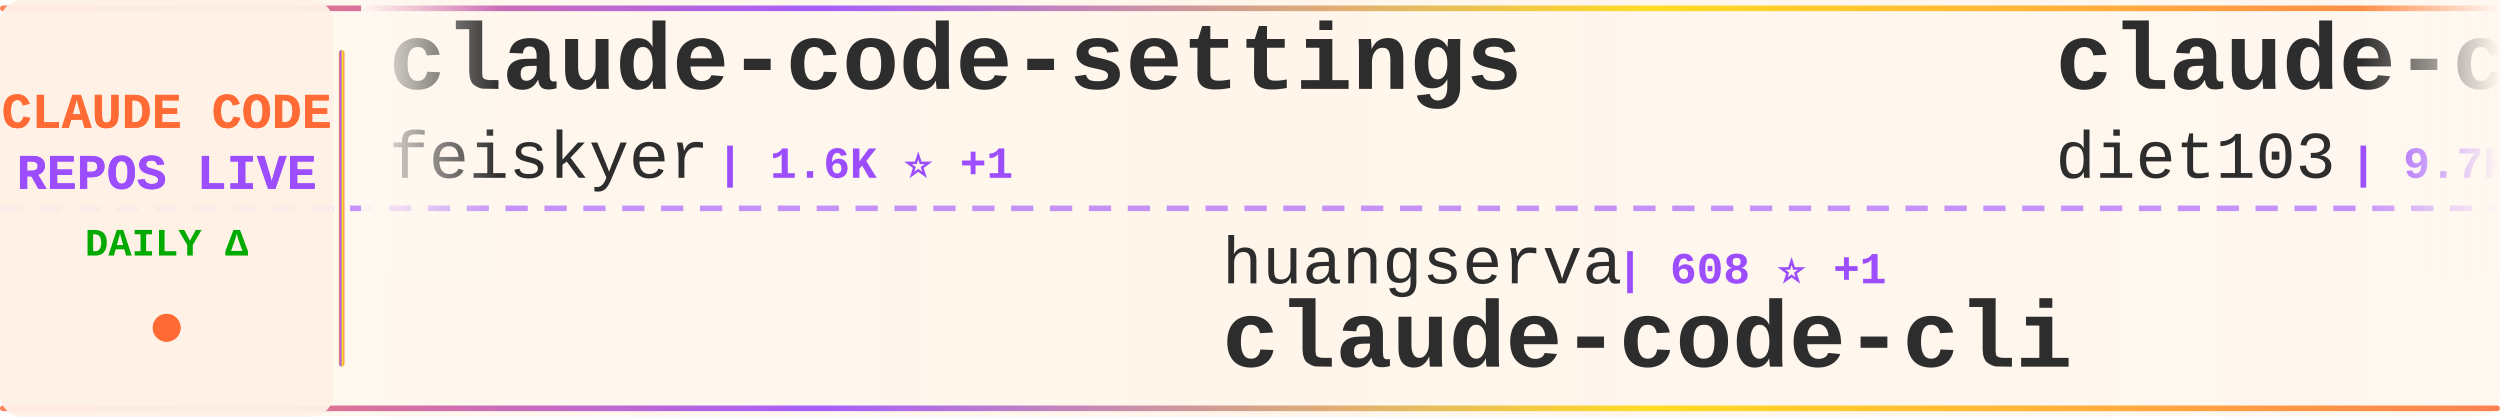
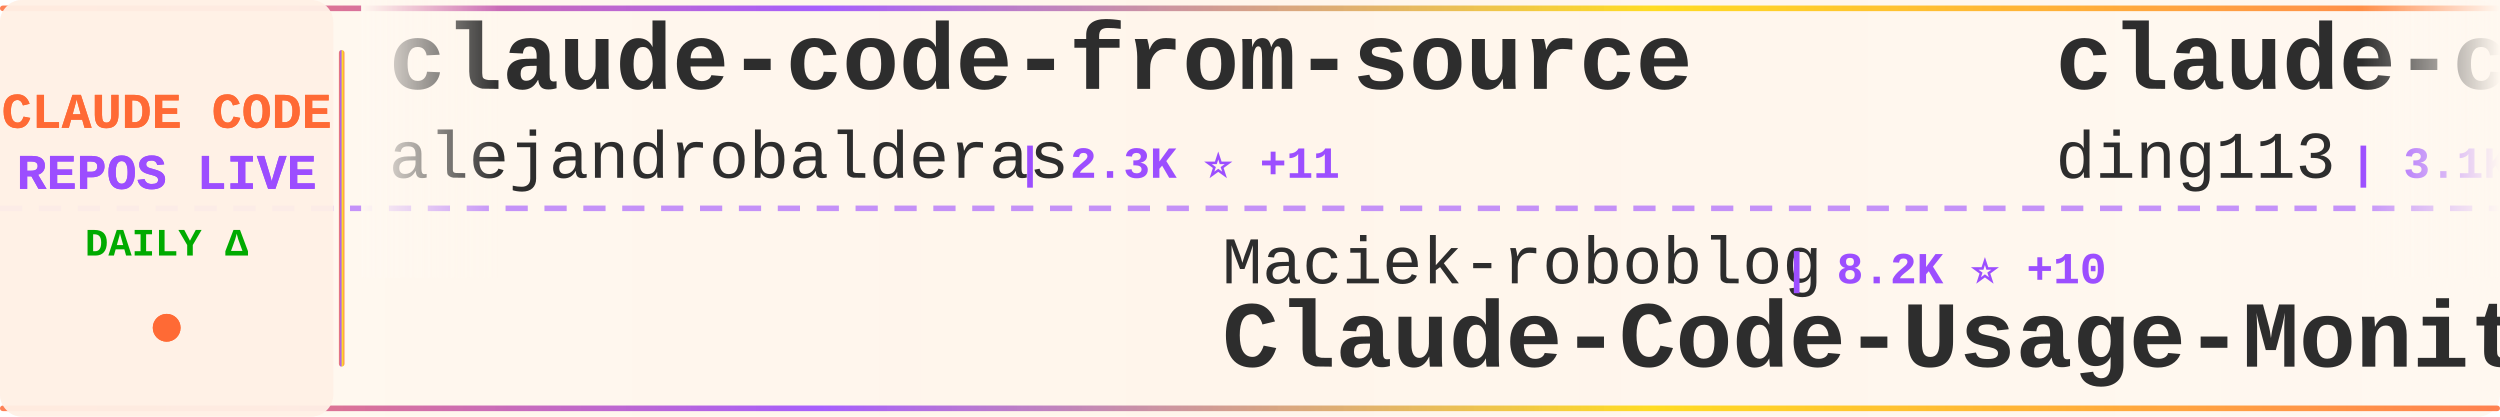
<svg xmlns="http://www.w3.org/2000/svg" width="900" height="150">
  <defs>
    <linearGradient id="tickerBg" x1="0%" y1="0%" x2="100%" y2="0%">
      <stop offset="0%" style="stop-color:#fff8f0;stop-opacity:0.98" />
      <stop offset="50%" style="stop-color:#fff5eb;stop-opacity:1" />
      <stop offset="100%" style="stop-color:#fff8f0;stop-opacity:0.98" />
    </linearGradient>
    <linearGradient id="borderGrad" x1="0%" y1="0%" x2="100%" y2="0%">
      <stop offset="0%" style="stop-color:#FF6B35;stop-opacity:0.85">
        <animate attributeName="stop-opacity" values="0.85;1;0.85" dur="2s" repeatCount="indefinite" />
      </stop>
      <stop offset="33%" style="stop-color:#9C4EFF;stop-opacity:0.9">
        <animate attributeName="stop-opacity" values="0.9;1;0.9" dur="2.2s" repeatCount="indefinite" />
      </stop>
      <stop offset="66%" style="stop-color:#FFD700;stop-opacity:0.85">
        <animate attributeName="stop-opacity" values="0.85;1;0.85" dur="1.8s" repeatCount="indefinite" />
      </stop>
      <stop offset="100%" style="stop-color:#FF6B35;stop-opacity:0.85">
        <animate attributeName="stop-opacity" values="0.85;1;0.85" dur="2s" repeatCount="indefinite" />
      </stop>
    </linearGradient>
    <filter id="textGlow">
      <feGaussianBlur stdDeviation="0.15" result="coloredBlur" />
      <feMerge>
        <feMergeNode in="coloredBlur" />
        <feMergeNode in="SourceGraphic" />
      </feMerge>
    </filter>
    <filter id="metricGlow">
      <feGaussianBlur stdDeviation="0.2" result="coloredBlur" />
      <feMerge>
        <feMergeNode in="coloredBlur" />
        <feMergeNode in="SourceGraphic" />
      </feMerge>
    </filter>
    <linearGradient id="leftFade" x1="0%" y1="0%" x2="100%" y2="0%">
      <stop offset="0%" style="stop-color:#fff8f0;stop-opacity:1" />
      <stop offset="100%" style="stop-color:#fff8f0;stop-opacity:0" />
    </linearGradient>
    <linearGradient id="rightFade" x1="0%" y1="0%" x2="100%" y2="0%">
      <stop offset="0%" style="stop-color:#fff8f0;stop-opacity:0" />
      <stop offset="100%" style="stop-color:#fff8f0;stop-opacity:1" />
    </linearGradient>
  </defs>
  <rect width="900" height="150" fill="url(#tickerBg)" rx="8" />
  <rect x="0" y="2" width="900" height="2" fill="url(#borderGrad)" rx="1" />
  <rect x="0" y="146" width="900" height="2" fill="url(#borderGrad)" rx="1" />
  <line x1="0" y1="75" x2="900" y2="75" stroke="#9C4EFF" stroke-width="2" stroke-dasharray="8 6" opacity="0.6" />
  <rect x="0" y="0" width="120" height="150" fill="#fff0e6" opacity="0.95" rx="8" />
  <text x="60" y="46" font-family="'Courier New', monospace" font-size="18" font-weight="bold" fill="#FF6B35" text-anchor="middle" filter="url(#textGlow)">
    CLAUDE CODE
  </text>
  <text x="60" y="68" font-family="'Courier New', monospace" font-size="18" font-weight="bold" fill="#9C4EFF" text-anchor="middle" filter="url(#textGlow)">
    REPOS LIVE
  </text>
  <text x="60" y="92" font-family="'Courier New', monospace" font-size="14" font-weight="bold" fill="#00aa00" text-anchor="middle">
    DAILY Δ
  </text>
  <circle cx="60" cy="118" r="5" fill="#FF6B35" filter="url(#metricGlow)">
    <animate attributeName="r" values="4;6;4" dur="1.5s" repeatCount="indefinite" />
    <animate attributeName="opacity" values="0.6;1;0.6" dur="1.5s" repeatCount="indefinite" />
  </circle>
  <rect x="122" y="18" width="2" height="114" fill="url(#borderGrad)" rx="1" />
  <clipPath id="tickerClip">
    <rect x="130" y="0" width="770" height="150" />
  </clipPath>
  <g clip-path="url(#tickerClip)">
    <g id="tickerItems">
      <animateTransform attributeName="transform" attributeType="XML" type="translate" from="0 0" to="-3000 0" dur="54s" repeatCount="indefinite" />
      <g transform="translate(0, 0)">
-         <text x="140" y="32" font-family="'Courier New', monospace" font-size="34" font-weight="bold" fill="#2d2d2d">claude-code-settings</text>
-         <text x="140" y="64" font-family="'Courier New', monospace" font-size="24" font-weight="normal" fill="#2d2d2d" opacity="1.0">feiskyer</text>
-         <text x="258" y="64" font-family="'Courier New', monospace" font-size="16" font-weight="bold" fill="#9C4EFF"> | 1.6K ⭐ +1</text>
+         <text x="140" y="32" font-family="'Courier New', monospace" font-size="34" font-weight="bold" fill="#2d2d2d">claude-code-from-source</text>
+         <text x="140" y="64" font-family="'Courier New', monospace" font-size="24" font-weight="normal" fill="#2d2d2d" opacity="1.0">alejandrobalderas</text>
+         <text x="366" y="64" font-family="'Courier New', monospace" font-size="16" font-weight="bold" fill="#9C4EFF"> | 2.3K ⭐ +11</text>
      </g>
      <g transform="translate(300, 0)">
-         <text x="140" y="102" font-family="'Courier New', monospace" font-size="24" font-weight="normal" fill="#2d2d2d" opacity="1.0">huangserva</text>
-         <text x="282" y="102" font-family="'Courier New', monospace" font-size="16" font-weight="bold" fill="#9C4EFF"> | 608 ⭐ +1</text>
-         <text x="140" y="132" font-family="'Courier New', monospace" font-size="34" font-weight="bold" fill="#2d2d2d">claude-code-cli</text>
+         <text x="140" y="102" font-family="'Courier New', monospace" font-size="24" font-weight="normal" fill="#2d2d2d" opacity="1.0">Maciek-roboblog</text>
+         <text x="342" y="102" font-family="'Courier New', monospace" font-size="16" font-weight="bold" fill="#9C4EFF"> | 8.2K ⭐ +10</text>
+         <text x="140" y="132" font-family="'Courier New', monospace" font-size="34" font-weight="bold" fill="#2d2d2d">Claude-Code-Usage-Monito...</text>
      </g>
      <g transform="translate(600, 0)">
-         <text x="140" y="32" font-family="'Courier New', monospace" font-size="34" font-weight="bold" fill="#2d2d2d">claude-code-infrastructu...</text>
-         <text x="140" y="64" font-family="'Courier New', monospace" font-size="24" font-weight="normal" fill="#2d2d2d" opacity="1.0">diet103</text>
-         <text x="246" y="64" font-family="'Courier New', monospace" font-size="16" font-weight="bold" fill="#9C4EFF"> | 9.7K ⭐ +2</text>
+         <text x="140" y="32" font-family="'Courier New', monospace" font-size="34" font-weight="bold" fill="#2d2d2d">claude-code-hub</text>
+         <text x="140" y="64" font-family="'Courier New', monospace" font-size="24" font-weight="normal" fill="#2d2d2d" opacity="1.0">ding113</text>
+         <text x="246" y="64" font-family="'Courier New', monospace" font-size="16" font-weight="bold" fill="#9C4EFF"> | 3.1K ⭐ +3</text>
      </g>
      <g transform="translate(900, 0)">
-         <text x="140" y="102" font-family="'Courier New', monospace" font-size="24" font-weight="normal" fill="#2d2d2d" opacity="1.0">rohitg00</text>
-         <text x="258" y="102" font-family="'Courier New', monospace" font-size="16" font-weight="bold" fill="#9C4EFF"> | 2.1K ⭐ +8</text>
-         <text x="140" y="132" font-family="'Courier New', monospace" font-size="34" font-weight="bold" fill="#2d2d2d">awesome-claude-code-tool...</text>
+         <text x="140" y="102" font-family="'Courier New', monospace" font-size="24" font-weight="normal" fill="#2d2d2d" opacity="1.0">ykdojo</text>
+         <text x="234" y="102" font-family="'Courier New', monospace" font-size="16" font-weight="bold" fill="#9C4EFF"> | 8.9K ⭐ +10</text>
+         <text x="140" y="132" font-family="'Courier New', monospace" font-size="34" font-weight="bold" fill="#2d2d2d">claude-code-tips</text>
      </g>
      <g transform="translate(1200, 0)">
-         <text x="140" y="32" font-family="'Courier New', monospace" font-size="34" font-weight="bold" fill="#2d2d2d">claude-code-webui</text>
-         <text x="140" y="64" font-family="'Courier New', monospace" font-size="24" font-weight="normal" fill="#2d2d2d" opacity="1.0">sugyan</text>
-         <text x="234" y="64" font-family="'Courier New', monospace" font-size="16" font-weight="bold" fill="#9C4EFF"> | 1.1K ⭐</text>
+         <text x="140" y="32" font-family="'Courier New', monospace" font-size="34" font-weight="bold" fill="#2d2d2d">sc-claude-code-files</text>
+         <text x="140" y="64" font-family="'Courier New', monospace" font-size="24" font-weight="normal" fill="#2d2d2d" opacity="1.0">https-deeplearning-ai</text>
+         <text x="414" y="64" font-family="'Courier New', monospace" font-size="16" font-weight="bold" fill="#9C4EFF"> | 532 ⭐</text>
      </g>
      <g transform="translate(1500, 0)">
-         <text x="140" y="102" font-family="'Courier New', monospace" font-size="24" font-weight="normal" fill="#2d2d2d" opacity="1.0">lorryjovens-hub</text>
-         <text x="342" y="102" font-family="'Courier New', monospace" font-size="16" font-weight="bold" fill="#9C4EFF"> | 1.6K ⭐ +2</text>
-         <text x="140" y="132" font-family="'Courier New', monospace" font-size="34" font-weight="bold" fill="#2d2d2d">claude-code-rust</text>
+         <text x="140" y="102" font-family="'Courier New', monospace" font-size="24" font-weight="normal" fill="#2d2d2d" opacity="1.0">affaan-m</text>
+         <text x="258" y="102" font-family="'Courier New', monospace" font-size="16" font-weight="bold" fill="#9C4EFF"> | 219.1K ⭐ +523</text>
+         <text x="140" y="132" font-family="'Courier New', monospace" font-size="34" font-weight="bold" fill="#2d2d2d">ECC</text>
      </g>
      <g transform="translate(1800, 0)">
-         <text x="140" y="32" font-family="'Courier New', monospace" font-size="34" font-weight="bold" fill="#2d2d2d">Claude-Code-Usage-Monito...</text>
-         <text x="140" y="64" font-family="'Courier New', monospace" font-size="24" font-weight="normal" fill="#2d2d2d" opacity="1.0">Maciek-roboblog</text>
-         <text x="342" y="64" font-family="'Courier New', monospace" font-size="16" font-weight="bold" fill="#9C4EFF"> | 8.2K ⭐ +9</text>
+         <text x="140" y="32" font-family="'Courier New', monospace" font-size="34" font-weight="bold" fill="#2d2d2d">claude-code-hooks-master...</text>
+         <text x="140" y="64" font-family="'Courier New', monospace" font-size="24" font-weight="normal" fill="#2d2d2d" opacity="1.0">disler</text>
+         <text x="234" y="64" font-family="'Courier New', monospace" font-size="16" font-weight="bold" fill="#9C4EFF"> | 3.8K ⭐ +2</text>
      </g>
      <g transform="translate(2100, 0)">
-         <text x="140" y="102" font-family="'Courier New', monospace" font-size="24" font-weight="normal" fill="#2d2d2d" opacity="1.0">frankbria</text>
-         <text x="270" y="102" font-family="'Courier New', monospace" font-size="16" font-weight="bold" fill="#9C4EFF"> | 9.4K ⭐ +16</text>
-         <text x="140" y="132" font-family="'Courier New', monospace" font-size="34" font-weight="bold" fill="#2d2d2d">ralph-claude-code</text>
+         <text x="140" y="102" font-family="'Courier New', monospace" font-size="24" font-weight="normal" fill="#2d2d2d" opacity="1.0">Chachamaru127</text>
+         <text x="318" y="102" font-family="'Courier New', monospace" font-size="16" font-weight="bold" fill="#9C4EFF"> | 2.8K ⭐ +6</text>
+         <text x="140" y="132" font-family="'Courier New', monospace" font-size="34" font-weight="bold" fill="#2d2d2d">claude-code-harness</text>
      </g>
      <g transform="translate(2400, 0)">
-         <text x="140" y="32" font-family="'Courier New', monospace" font-size="34" font-weight="bold" fill="#2d2d2d">claude-code-templates</text>
-         <text x="140" y="64" font-family="'Courier New', monospace" font-size="24" font-weight="normal" fill="#2d2d2d" opacity="1.0">davila7</text>
-         <text x="246" y="64" font-family="'Courier New', monospace" font-size="16" font-weight="bold" fill="#9C4EFF"> | 28.2K ⭐ +25</text>
+         <text x="140" y="32" font-family="'Courier New', monospace" font-size="34" font-weight="bold" fill="#2d2d2d">claude-code-system-promp...</text>
+         <text x="140" y="64" font-family="'Courier New', monospace" font-size="24" font-weight="normal" fill="#2d2d2d" opacity="1.0">Piebald-AI</text>
+         <text x="282" y="64" font-family="'Courier New', monospace" font-size="16" font-weight="bold" fill="#9C4EFF"> | 11.3K ⭐ +24</text>
      </g>
      <g transform="translate(2700, 0)">
-         <text x="140" y="102" font-family="'Courier New', monospace" font-size="24" font-weight="normal" fill="#2d2d2d" opacity="1.0">ChrisWiles</text>
-         <text x="282" y="102" font-family="'Courier New', monospace" font-size="16" font-weight="bold" fill="#9C4EFF"> | 6.0K ⭐ +3</text>
-         <text x="140" y="132" font-family="'Courier New', monospace" font-size="34" font-weight="bold" fill="#2d2d2d">claude-code-showcase</text>
+         <text x="140" y="102" font-family="'Courier New', monospace" font-size="24" font-weight="normal" fill="#2d2d2d" opacity="1.0">luyao618</text>
+         <text x="258" y="102" font-family="'Courier New', monospace" font-size="16" font-weight="bold" fill="#9C4EFF"> | 1.5K ⭐ +1</text>
+         <text x="140" y="132" font-family="'Courier New', monospace" font-size="34" font-weight="bold" fill="#2d2d2d">Claude-Code-Source-Study</text>
      </g>
      <g transform="translate(3000, 0)">
-         <text x="140" y="32" font-family="'Courier New', monospace" font-size="34" font-weight="bold" fill="#2d2d2d">claude-code-settings</text>
-         <text x="140" y="64" font-family="'Courier New', monospace" font-size="24" font-weight="normal" fill="#2d2d2d" opacity="1.0">feiskyer</text>
-         <text x="258" y="64" font-family="'Courier New', monospace" font-size="16" font-weight="bold" fill="#9C4EFF"> | 1.6K ⭐ +1</text>
+         <text x="140" y="32" font-family="'Courier New', monospace" font-size="34" font-weight="bold" fill="#2d2d2d">claude-code-from-source</text>
+         <text x="140" y="64" font-family="'Courier New', monospace" font-size="24" font-weight="normal" fill="#2d2d2d" opacity="1.0">alejandrobalderas</text>
+         <text x="366" y="64" font-family="'Courier New', monospace" font-size="16" font-weight="bold" fill="#9C4EFF"> | 2.3K ⭐ +11</text>
      </g>
      <g transform="translate(3300, 0)">
-         <text x="140" y="102" font-family="'Courier New', monospace" font-size="24" font-weight="normal" fill="#2d2d2d" opacity="1.0">huangserva</text>
-         <text x="282" y="102" font-family="'Courier New', monospace" font-size="16" font-weight="bold" fill="#9C4EFF"> | 608 ⭐ +1</text>
-         <text x="140" y="132" font-family="'Courier New', monospace" font-size="34" font-weight="bold" fill="#2d2d2d">claude-code-cli</text>
+         <text x="140" y="102" font-family="'Courier New', monospace" font-size="24" font-weight="normal" fill="#2d2d2d" opacity="1.0">Maciek-roboblog</text>
+         <text x="342" y="102" font-family="'Courier New', monospace" font-size="16" font-weight="bold" fill="#9C4EFF"> | 8.2K ⭐ +10</text>
+         <text x="140" y="132" font-family="'Courier New', monospace" font-size="34" font-weight="bold" fill="#2d2d2d">Claude-Code-Usage-Monito...</text>
      </g>
      <g transform="translate(3600, 0)">
-         <text x="140" y="32" font-family="'Courier New', monospace" font-size="34" font-weight="bold" fill="#2d2d2d">claude-code-infrastructu...</text>
-         <text x="140" y="64" font-family="'Courier New', monospace" font-size="24" font-weight="normal" fill="#2d2d2d" opacity="1.0">diet103</text>
-         <text x="246" y="64" font-family="'Courier New', monospace" font-size="16" font-weight="bold" fill="#9C4EFF"> | 9.7K ⭐ +2</text>
+         <text x="140" y="32" font-family="'Courier New', monospace" font-size="34" font-weight="bold" fill="#2d2d2d">claude-code-hub</text>
+         <text x="140" y="64" font-family="'Courier New', monospace" font-size="24" font-weight="normal" fill="#2d2d2d" opacity="1.0">ding113</text>
+         <text x="246" y="64" font-family="'Courier New', monospace" font-size="16" font-weight="bold" fill="#9C4EFF"> | 3.1K ⭐ +3</text>
      </g>
      <g transform="translate(3900, 0)">
-         <text x="140" y="102" font-family="'Courier New', monospace" font-size="24" font-weight="normal" fill="#2d2d2d" opacity="1.0">rohitg00</text>
-         <text x="258" y="102" font-family="'Courier New', monospace" font-size="16" font-weight="bold" fill="#9C4EFF"> | 2.1K ⭐ +8</text>
-         <text x="140" y="132" font-family="'Courier New', monospace" font-size="34" font-weight="bold" fill="#2d2d2d">awesome-claude-code-tool...</text>
+         <text x="140" y="102" font-family="'Courier New', monospace" font-size="24" font-weight="normal" fill="#2d2d2d" opacity="1.0">ykdojo</text>
+         <text x="234" y="102" font-family="'Courier New', monospace" font-size="16" font-weight="bold" fill="#9C4EFF"> | 8.9K ⭐ +10</text>
+         <text x="140" y="132" font-family="'Courier New', monospace" font-size="34" font-weight="bold" fill="#2d2d2d">claude-code-tips</text>
      </g>
    </g>
  </g>
  <rect x="130" y="0" width="50" height="100" fill="url(#leftFade)" />
  <rect x="850" y="0" width="50" height="100" fill="url(#rightFade)" />
</svg>
